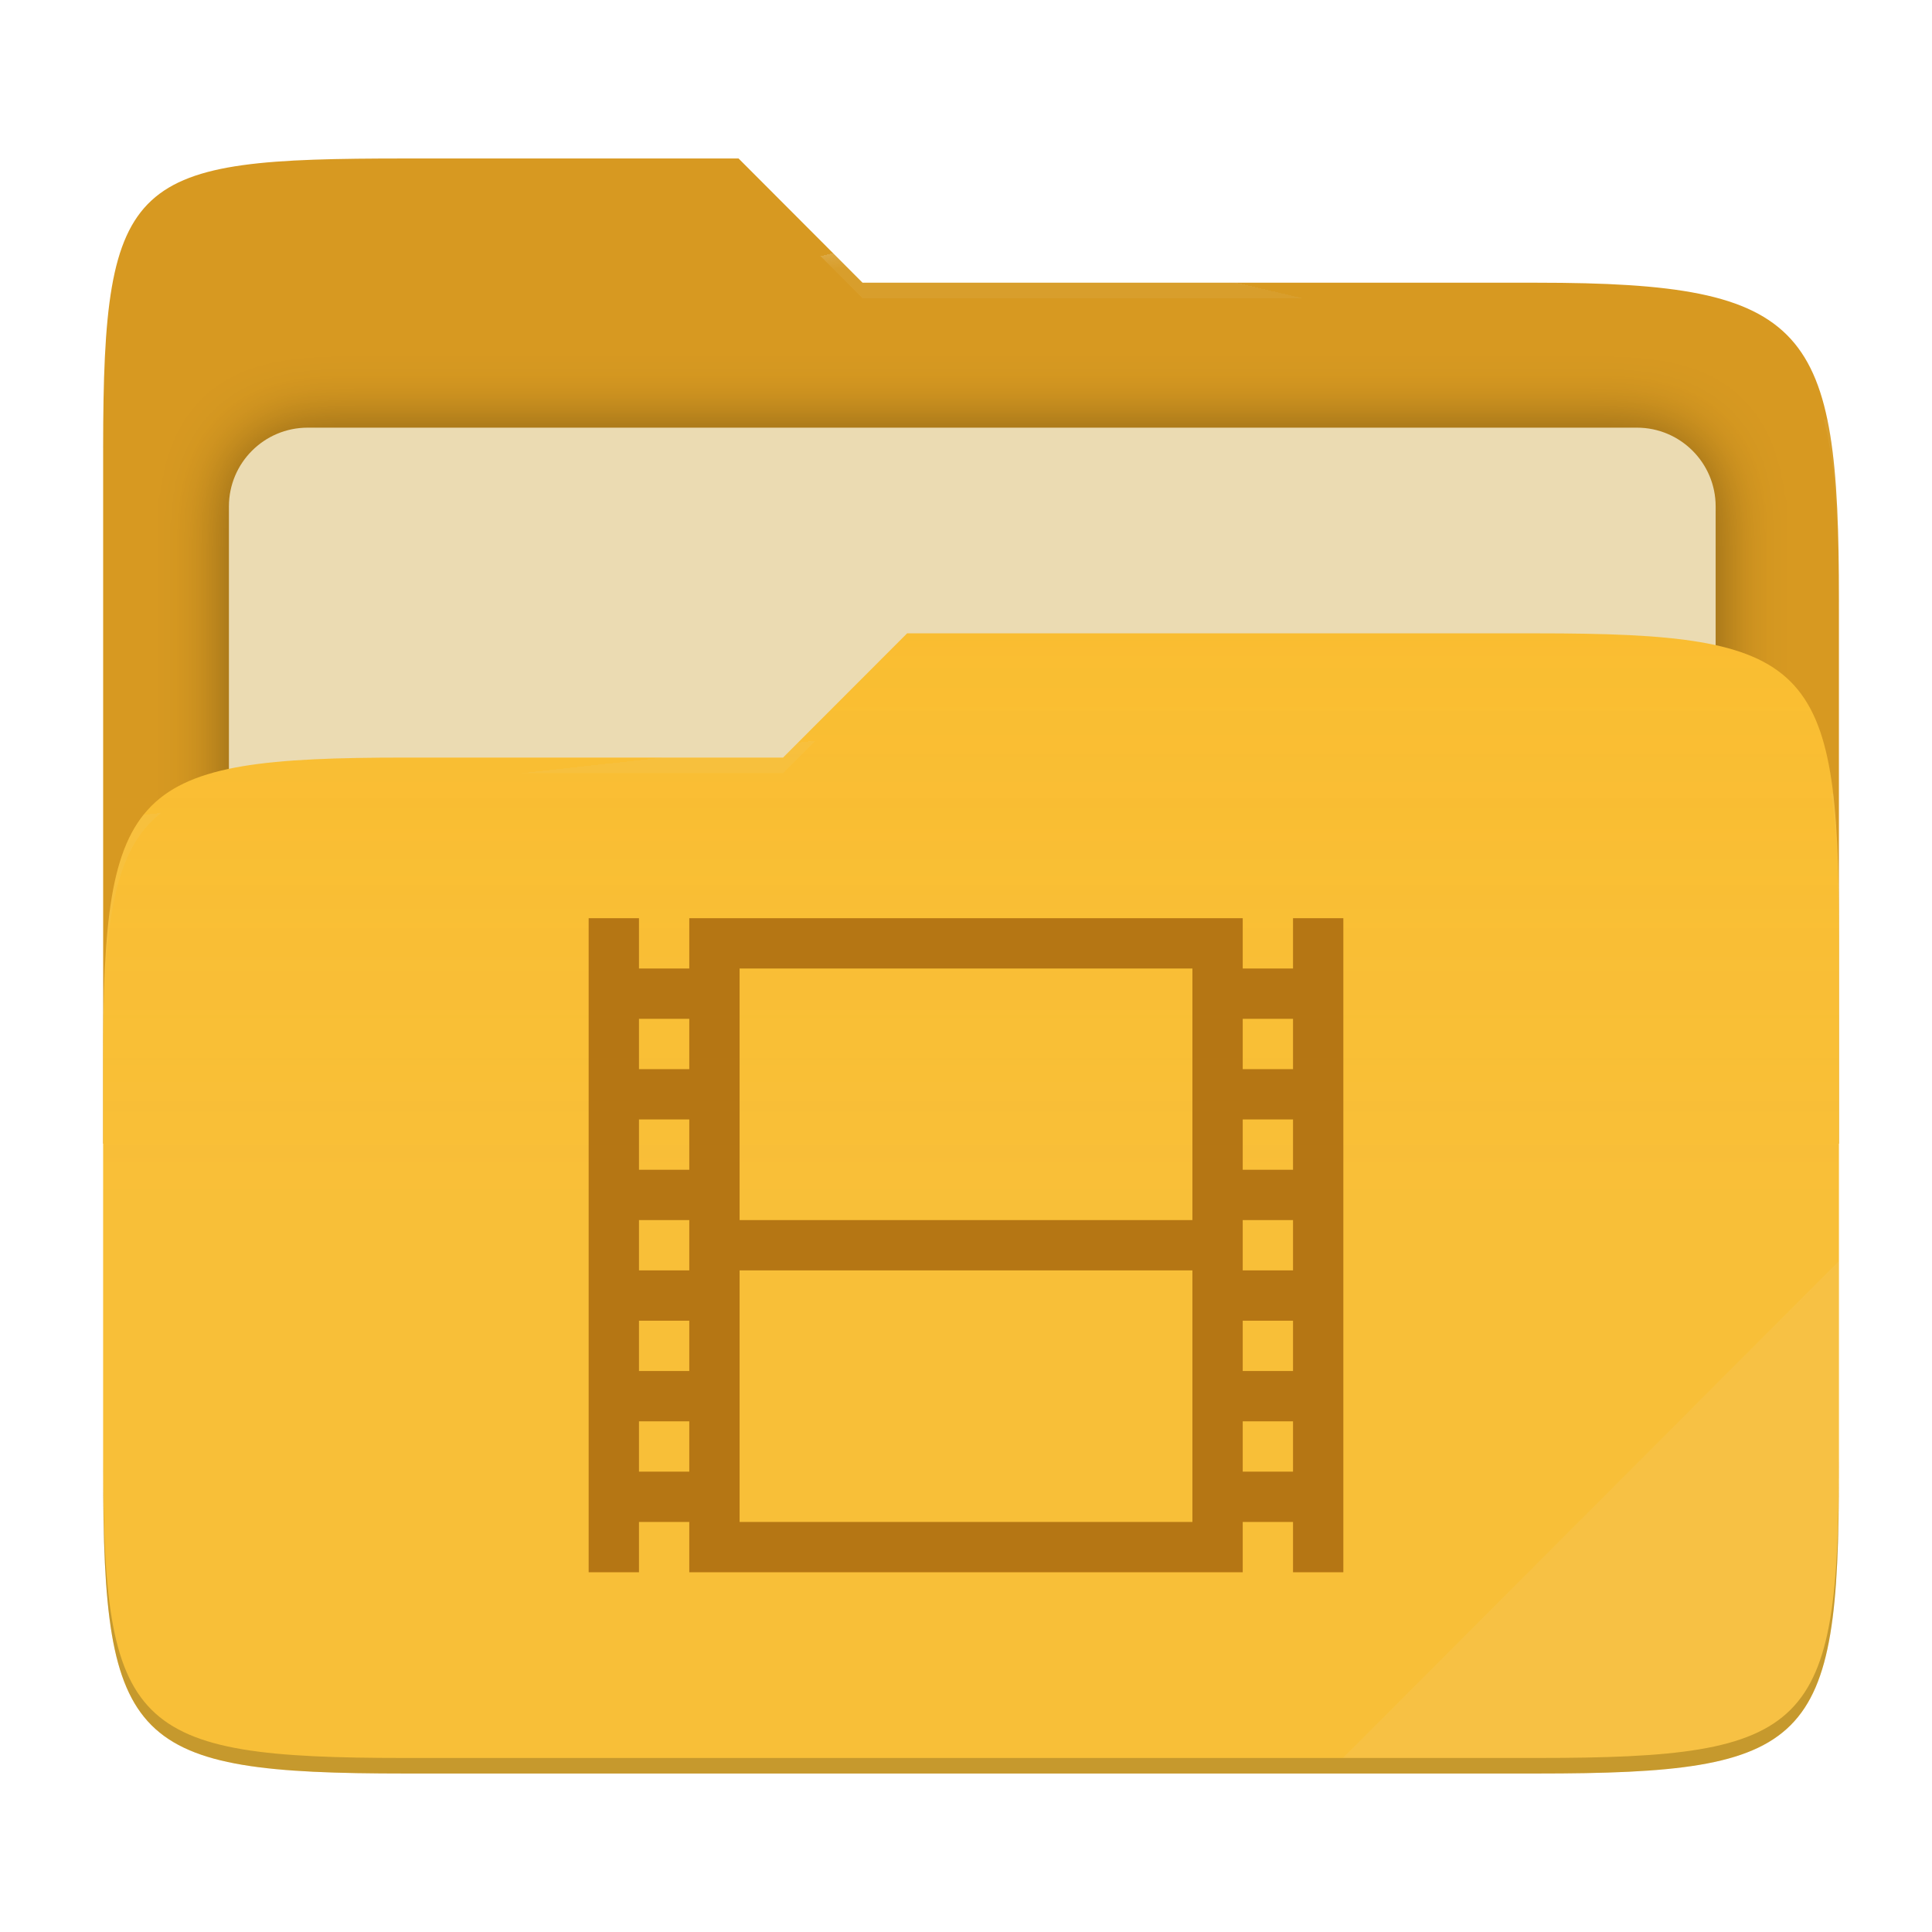
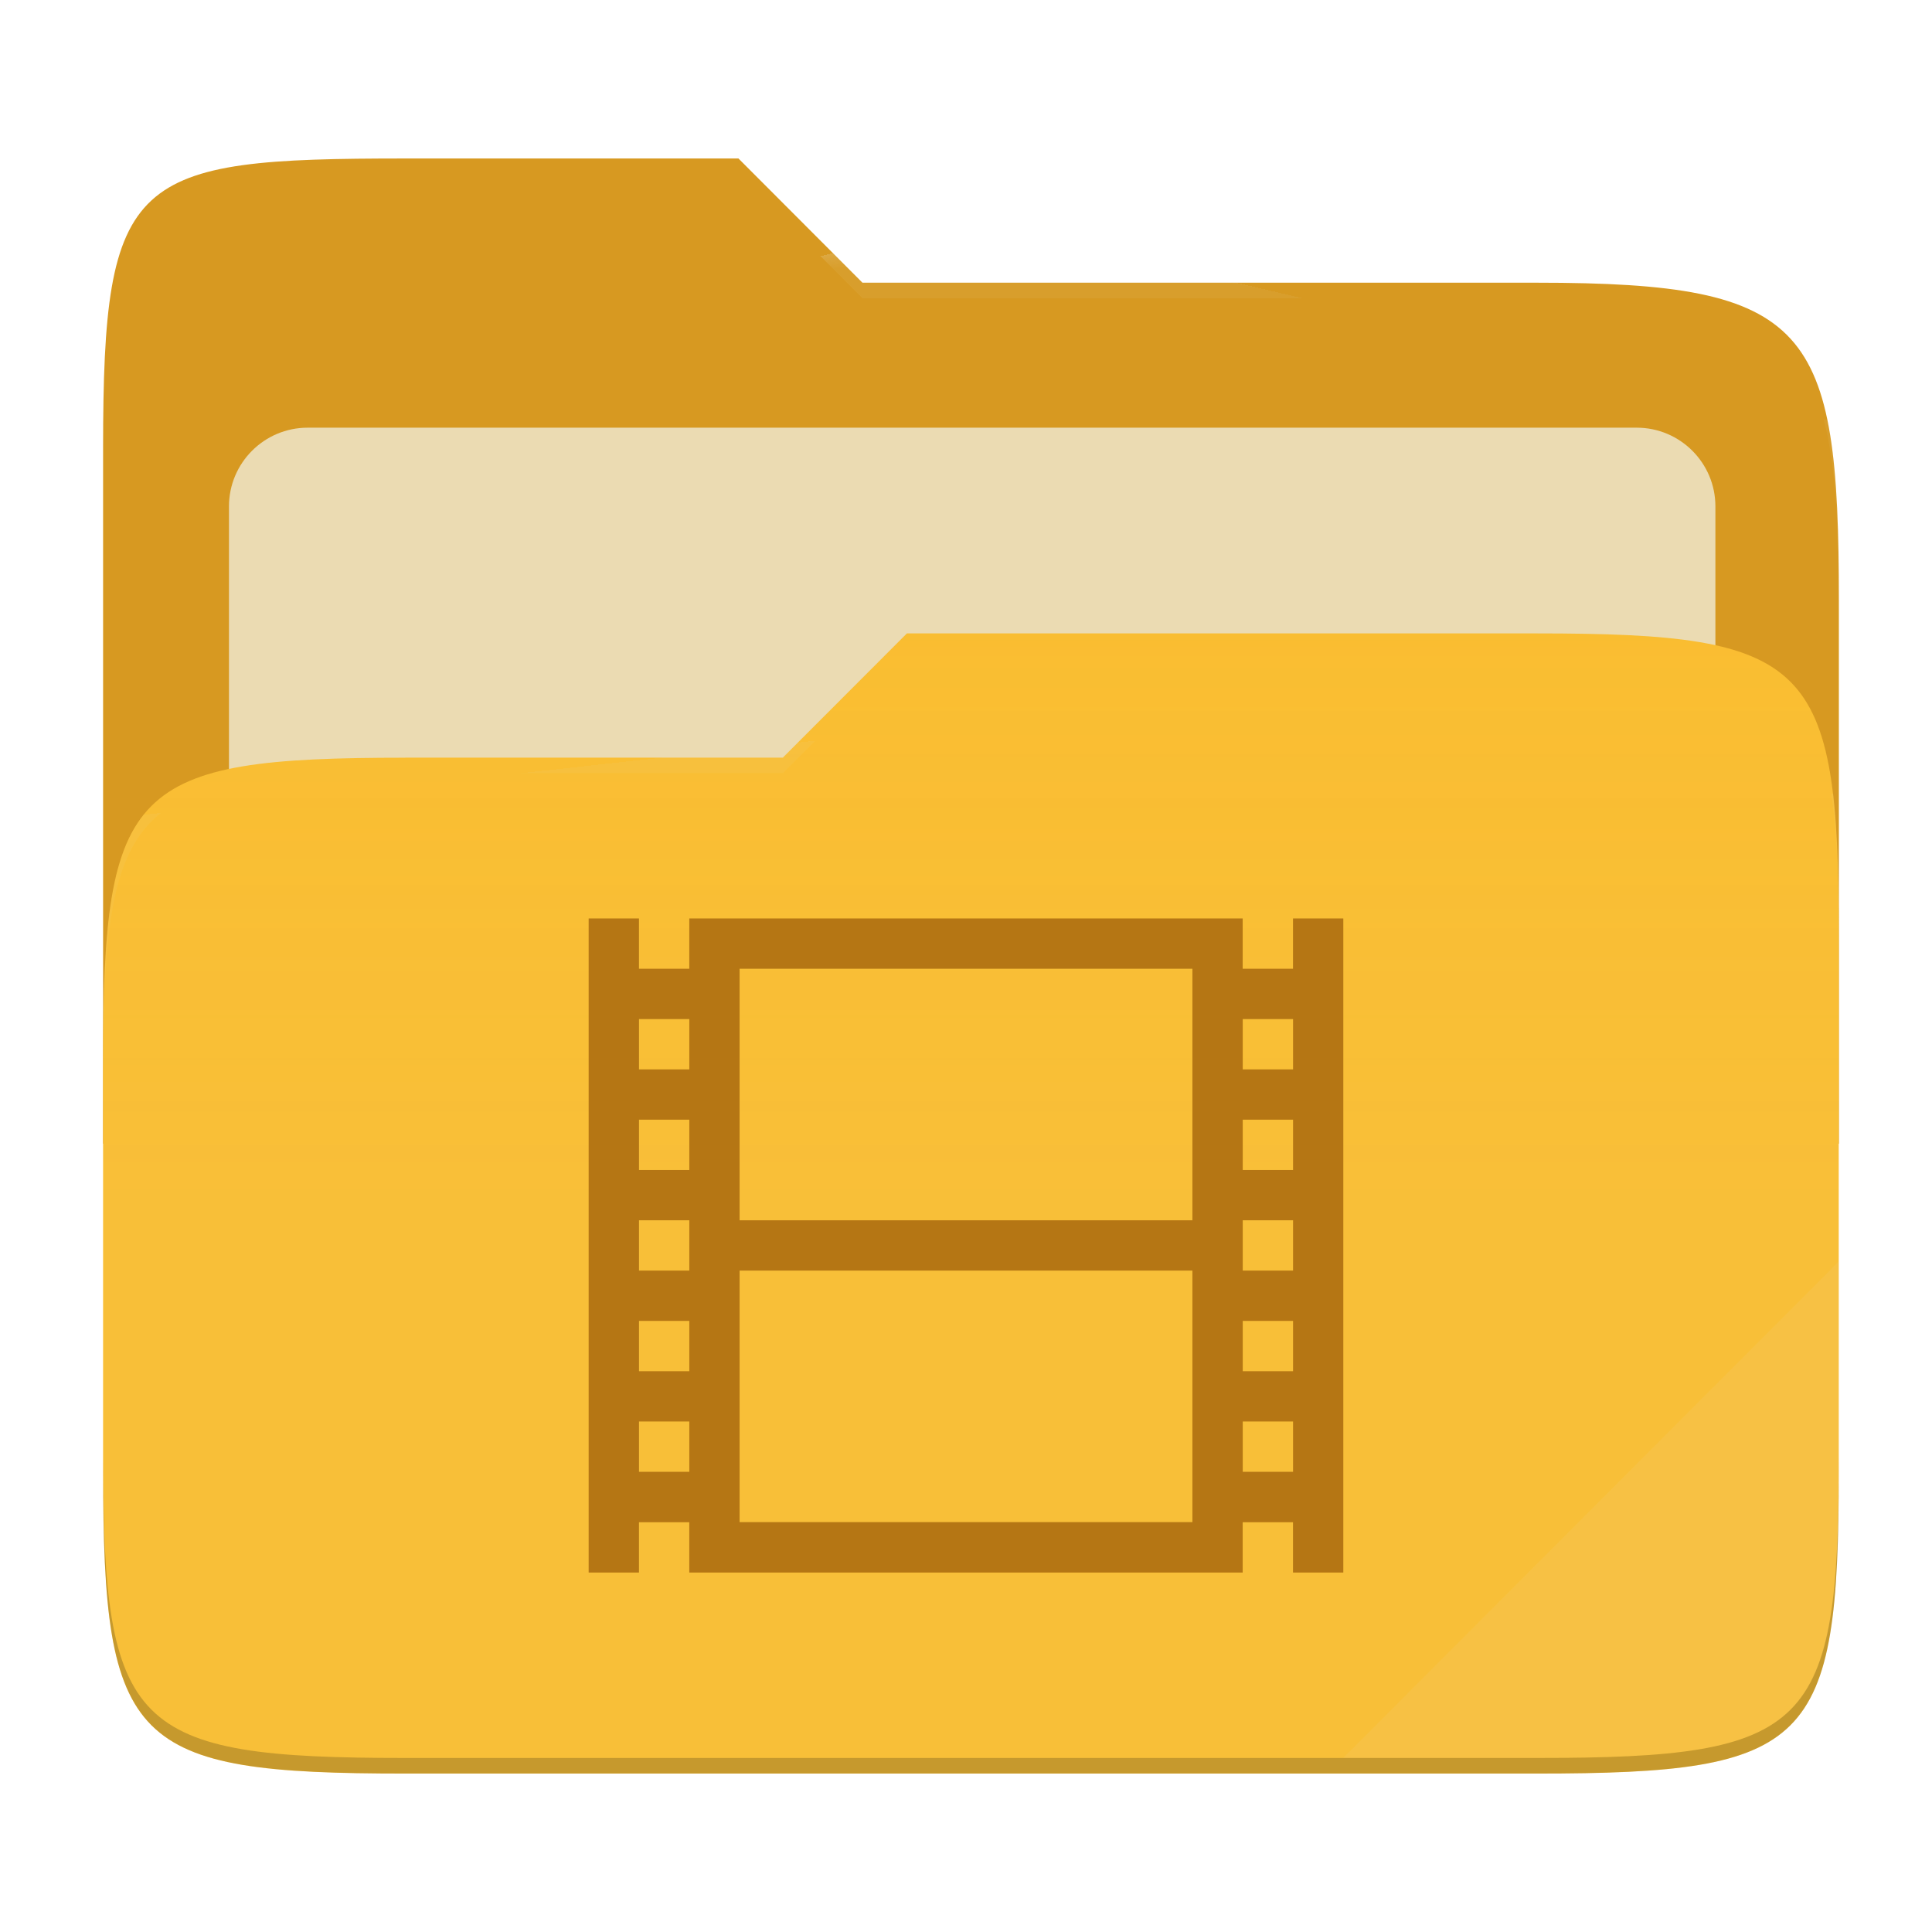
- <svg xmlns="http://www.w3.org/2000/svg" style="isolation:isolate" width="256" height="256" viewBox="0 0 256 256">
-   <g>
-     <path fill="#d79921" d="M 53.705 21 C 17.39 21 13.667 23.055 13.667 59.371 L 13.667 151.538 L 243.667 151.538 L 243.667 79.563 C 243.667 43.247 239.943 37.461 203.628 37.461 L 114.292 37.461 L 97.864 21 L 53.705 21 Z" />
-     <defs>
-       <filter id="ThKGTKIigns7cDnATcj28uyMlkIjWNXL" width="400%" height="400%" x="-200%" y="-200%" color-interpolation-filters="sRGB" filterUnits="objectBoundingBox">
-         <feGaussianBlur in="SourceGraphic" stdDeviation="4.294" />
-         <feOffset dx="0" dy="0" result="pf_100_offsetBlur" />
-         <feFlood flood-opacity=".4" />
-         <feComposite in2="pf_100_offsetBlur" operator="in" result="pf_100_dropShadow" />
-         <feBlend in="SourceGraphic" in2="pf_100_dropShadow" mode="normal" />
-       </filter>
-     </defs>
-     <g filter="url(#ThKGTKIigns7cDnATcj28uyMlkIjWNXL)">
-       <path fill="#ebdbb2" d="M 40.767 56.667 L 216.9 56.667 C 222.658 56.667 227.333 61.342 227.333 67.1 L 227.333 150.567 C 227.333 156.325 222.658 161 216.9 161 L 40.767 161 C 35.008 161 30.333 156.325 30.333 150.567 L 30.333 67.1 C 30.333 61.342 35.008 56.667 40.767 56.667 Z" />
-     </g>
-     <path fill="#fabd2f" d="M 53.705 100.384 C 17.388 100.384 13.667 104.114 13.667 140.429 L 13.667 194.953 C 13.667 231.269 17.388 235 53.705 235 L 203.628 235 C 239.945 235 243.667 231.269 243.667 194.953 L 243.667 123.969 C 243.667 87.653 239.945 83.922 203.628 83.922 L 120.197 83.922 L 103.759 100.384 L 53.705 100.384 Z" />
-     <linearGradient id="_lgradient_13" x1="0" x2="0" y1=".5" y2="-.5" gradientTransform="matrix(230,0,0,151.078,13.667,83.922)" gradientUnits="userSpaceOnUse">
-       <stop offset="0%" stop-opacity=".07" style="stop-color:#ebdbb2" />
-       <stop offset="67.282%" stop-opacity="0" style="stop-color:#ebdbb2" />
-     </linearGradient>
-     <path fill="url(#_lgradient_13)" d="M 53.705 100.384 C 17.388 100.384 13.667 104.114 13.667 140.429 L 13.667 194.953 C 13.667 231.269 17.388 235 53.705 235 L 203.628 235 C 239.945 235 243.667 231.269 243.667 194.953 L 243.667 123.969 C 243.667 87.653 239.945 83.922 203.628 83.922 L 120.197 83.922 L 103.759 100.384 L 53.705 100.384 Z" />
-     <g opacity=".4">
-       <radialGradient id="_rgradient_26" cx=".5" cy=".5" r=".272" fx=".5" fy=".136" gradientTransform="matrix(230,0,0,60.62,13.667,21)" gradientUnits="userSpaceOnUse">
-         <stop offset="0%" style="stop-color:#ebdbb2" />
-         <stop offset="100%" stop-opacity=".204" style="stop-color:#ebdbb2" />
-       </radialGradient>
-       <path fill="url(#_rgradient_26)" d="M 53.705 21 C 17.39 21 13.667 23.055 13.667 59.371 L 13.667 61.43 C 13.667 25.114 17.39 23.057 53.705 23.057 L 97.864 23.057 L 114.292 39.518 L 203.628 39.518 C 239.943 39.518 243.667 45.304 243.667 81.62 L 243.667 79.563 C 243.667 43.247 239.943 37.461 203.628 37.461 L 114.292 37.461 L 97.864 21 L 53.705 21 Z" />
-     </g>
-     <g opacity=".4">
-       <radialGradient id="_rgradient_27" cx=".5" cy=".5" r=".272" fx=".482" fy=".211" gradientTransform="matrix(230,0,0,58.565,13.667,83.922)" gradientUnits="userSpaceOnUse">
-         <stop offset="0%" style="stop-color:#ebdbb2" />
-         <stop offset="100%" stop-opacity=".204" style="stop-color:#ebdbb2" />
-       </radialGradient>
-       <path fill="url(#_rgradient_27)" d="M 120.197 83.922 L 103.759 100.384 L 53.705 100.384 C 17.39 100.384 13.667 104.112 13.667 140.427 L 13.667 142.487 C 13.667 106.171 17.39 102.441 53.705 102.441 L 103.759 102.441 L 120.197 85.981 L 203.628 85.981 C 239.943 85.981 243.667 89.708 243.667 126.024 L 243.667 123.967 C 243.667 87.651 239.943 83.922 203.628 83.922 L 120.197 83.922 Z" />
-     </g>
-     <g opacity=".1">
-       <path fill="#ebdbb2" d="M 243.667 167.096 L 177.952 232.941 L 203.628 232.941 C 239.943 232.941 243.667 229.214 243.667 192.898 L 243.667 167.096 Z" />
-     </g>
-     <g opacity=".2">
-       <path d="M 13.667 192.898 L 13.667 194.955 C 13.667 231.271 17.39 235 53.705 235 L 203.628 235 C 239.943 235 243.667 231.271 243.667 194.955 L 243.667 192.898 C 243.667 229.214 239.943 232.941 203.628 232.941 L 53.705 232.941 C 17.39 232.941 13.667 229.214 13.667 192.898 Z" />
-     </g>
+ <svg xmlns="http://www.w3.org/2000/svg" width="256" height="256" style="isolation:isolate" version="1.1" viewBox="0 0 256 256">
+   <path d="m53.7 21c-36.32 0-40.04 2.055-40.04 38.37v92.17h230v-71.98c0-36.32-3.724-42.1-40.04-42.1h-89.34l-16.43-16.46h-44.16z" fill="#d79921" />
+   <g filter="url(#ThKGTKIigns7cDnATcj28uyMlkIjWNXL)">
+     <path d="m40.77 56.67h176.1c5.758 0 10.43 4.675 10.43 10.43v83.47c0 5.758-4.675 10.43-10.43 10.43h-176.1c-5.759 0-10.43-4.675-10.43-10.43v-83.47c0-5.758 4.675-10.43 10.43-10.43z" fill="#ebdbb2" />
  </g>
-   <path fill="#b57614" d="M 78 121.667 L 78 208.333 L 84.667 208.333 L 84.667 201.667 L 91.333 201.667 L 91.333 208.333 L 164.667 208.333 L 164.667 201.667 L 171.333 201.667 L 171.333 208.333 L 178 208.333 L 178 121.667 L 171.333 121.667 L 171.333 128.333 L 164.667 128.333 L 164.667 121.667 L 91.333 121.667 L 91.333 128.333 L 84.667 128.333 L 84.667 121.667 L 78 121.667 Z M 98 128.333 L 158 128.333 L 158 161.667 L 98 161.667 L 98 128.333 Z M 84.667 135 L 91.333 135 L 91.333 141.667 L 84.667 141.667 L 84.667 135 Z M 164.667 135 L 171.333 135 L 171.333 141.667 L 164.667 141.667 L 164.667 135 Z M 84.667 148.333 L 91.333 148.333 L 91.333 155 L 84.667 155 L 84.667 148.333 Z M 164.667 148.333 L 171.333 148.333 L 171.333 155 L 164.667 155 L 164.667 148.333 Z M 84.667 161.667 L 91.333 161.667 L 91.333 168.333 L 84.667 168.333 L 84.667 161.667 Z M 164.667 161.667 L 171.333 161.667 L 171.333 168.333 L 164.667 168.333 L 164.667 161.667 Z M 98 168.333 L 158 168.333 L 158 201.667 L 98 201.667 L 98 168.333 Z M 84.667 175 L 91.333 175 L 91.333 181.667 L 84.667 181.667 L 84.667 175 Z M 164.667 175 L 171.333 175 L 171.333 181.667 L 164.667 181.667 L 164.667 175 Z M 84.667 188.333 L 91.333 188.333 L 91.333 195 L 84.667 195 L 84.667 188.333 Z M 164.667 188.333 L 171.333 188.333 L 171.333 195 L 164.667 195 L 164.667 188.333 Z" />
+   <path d="m53.7 100.4c-36.32 0-40.04 3.73-40.04 40.04v54.52c0 36.32 3.721 40.05 40.04 40.05h149.9c36.32 0 40.04-3.731 40.04-40.05v-70.98c0-36.32-3.722-40.05-40.04-40.05h-83.43l-16.44 16.46h-50.05z" fill="#fabd2f" />
+   <linearGradient id="_lgradient_13" x2="0" y1=".5" y2="-.5" gradientTransform="matrix(230 0 0 151.1 13.67 83.92)" gradientUnits="userSpaceOnUse">
+     <stop stop-color="#ebdbb2" stop-opacity=".07" offset="0" />
+     <stop stop-color="#ebdbb2" stop-opacity="0" offset=".673" />
+   </linearGradient>
+   <path d="m53.7 100.4c-36.32 0-40.04 3.73-40.04 40.04v54.52c0 36.32 3.721 40.05 40.04 40.05h149.9c36.32 0 40.04-3.731 40.04-40.05v-70.98c0-36.32-3.722-40.05-40.04-40.05h-83.43l-16.44 16.46h-50.05z" fill="url(#_lgradient_13)" />
+   <g opacity=".4">
+     <radialGradient id="_rgradient_26" cx=".5" cy=".5" r=".272" fy=".136" gradientTransform="matrix(230 0 0 60.62 13.67 21)" gradientUnits="userSpaceOnUse">
+       <stop stop-color="#ebdbb2" offset="0" />
+       <stop stop-color="#ebdbb2" stop-opacity=".204" offset="1" />
+     </radialGradient>
+     <path d="m53.7 21c-36.32 0-40.04 2.055-40.04 38.37v2.059c0-36.32 3.723-38.37 40.04-38.37h44.16l16.43 16.46h89.34c36.32 0 40.04 5.786 40.04 42.1v-2.057c0-36.32-3.724-42.1-40.04-42.1h-89.34l-16.43-16.46h-44.16z" fill="url(#_rgradient_26)" />
+     <radialGradient id="_rgradient_27" cx=".5" cy=".5" r=".272" fx=".482" fy=".211" gradientTransform="matrix(230 0 0 58.56 13.67 83.92)" gradientUnits="userSpaceOnUse">
+       <stop stop-color="#ebdbb2" offset="0" />
+       <stop stop-color="#ebdbb2" stop-opacity=".204" offset="1" />
+     </radialGradient>
+     <path d="m120.2 83.92-16.44 16.46h-50.05c-36.32 0-40.04 3.728-40.04 40.04v2.06c0-36.32 3.723-40.05 40.04-40.05h50.05l16.44-16.46h83.43c36.32 0 40.04 3.727 40.04 40.04v-2.057c0-36.32-3.724-40.04-40.04-40.04h-83.43z" fill="url(#_rgradient_27)" />
+   </g>
+   <g opacity=".1">
+     <path d="m243.7 167.1-65.72 65.84h25.68c36.32 0 40.04-3.727 40.04-40.04v-25.8z" fill="#ebdbb2" />
+   </g>
+   <g opacity=".2">
+     <path d="m13.67 192.9v2.057c0 36.32 3.723 40.04 40.04 40.04h149.9c36.32 0 40.04-3.729 40.04-40.04v-2.057c0 36.32-3.724 40.04-40.04 40.04h-149.9c-36.32 0-40.04-3.727-40.04-40.04z" />
+   </g>
+   <path d="m78 121.7v86.67h6.667v-6.666h6.666v6.666h73.33v-6.666h6.666v6.666h6.667v-86.67h-6.667v6.666h-6.666v-6.666h-73.33v6.666h-6.666v-6.666h-6.667zm20 6.666h60v33.33h-60v-33.33zm-13.33 6.667h6.666v6.667h-6.666v-6.667zm80 0h6.666v6.667h-6.666v-6.667zm-80 13.33h6.666v6.667h-6.666v-6.667zm80 0h6.666v6.667h-6.666v-6.667zm-80 13.33h6.666v6.666h-6.666v-6.666zm80 0h6.666v6.666h-6.666v-6.666zm-66.67 6.666h60v33.33h-60v-33.33zm-13.33 6.667h6.666v6.667h-6.666v-6.667zm80 0h6.666v6.667h-6.666v-6.667zm-80 13.33h6.666v6.667h-6.666v-6.667zm80 0h6.666v6.667h-6.666v-6.667z" fill="#b57614" />
</svg>
